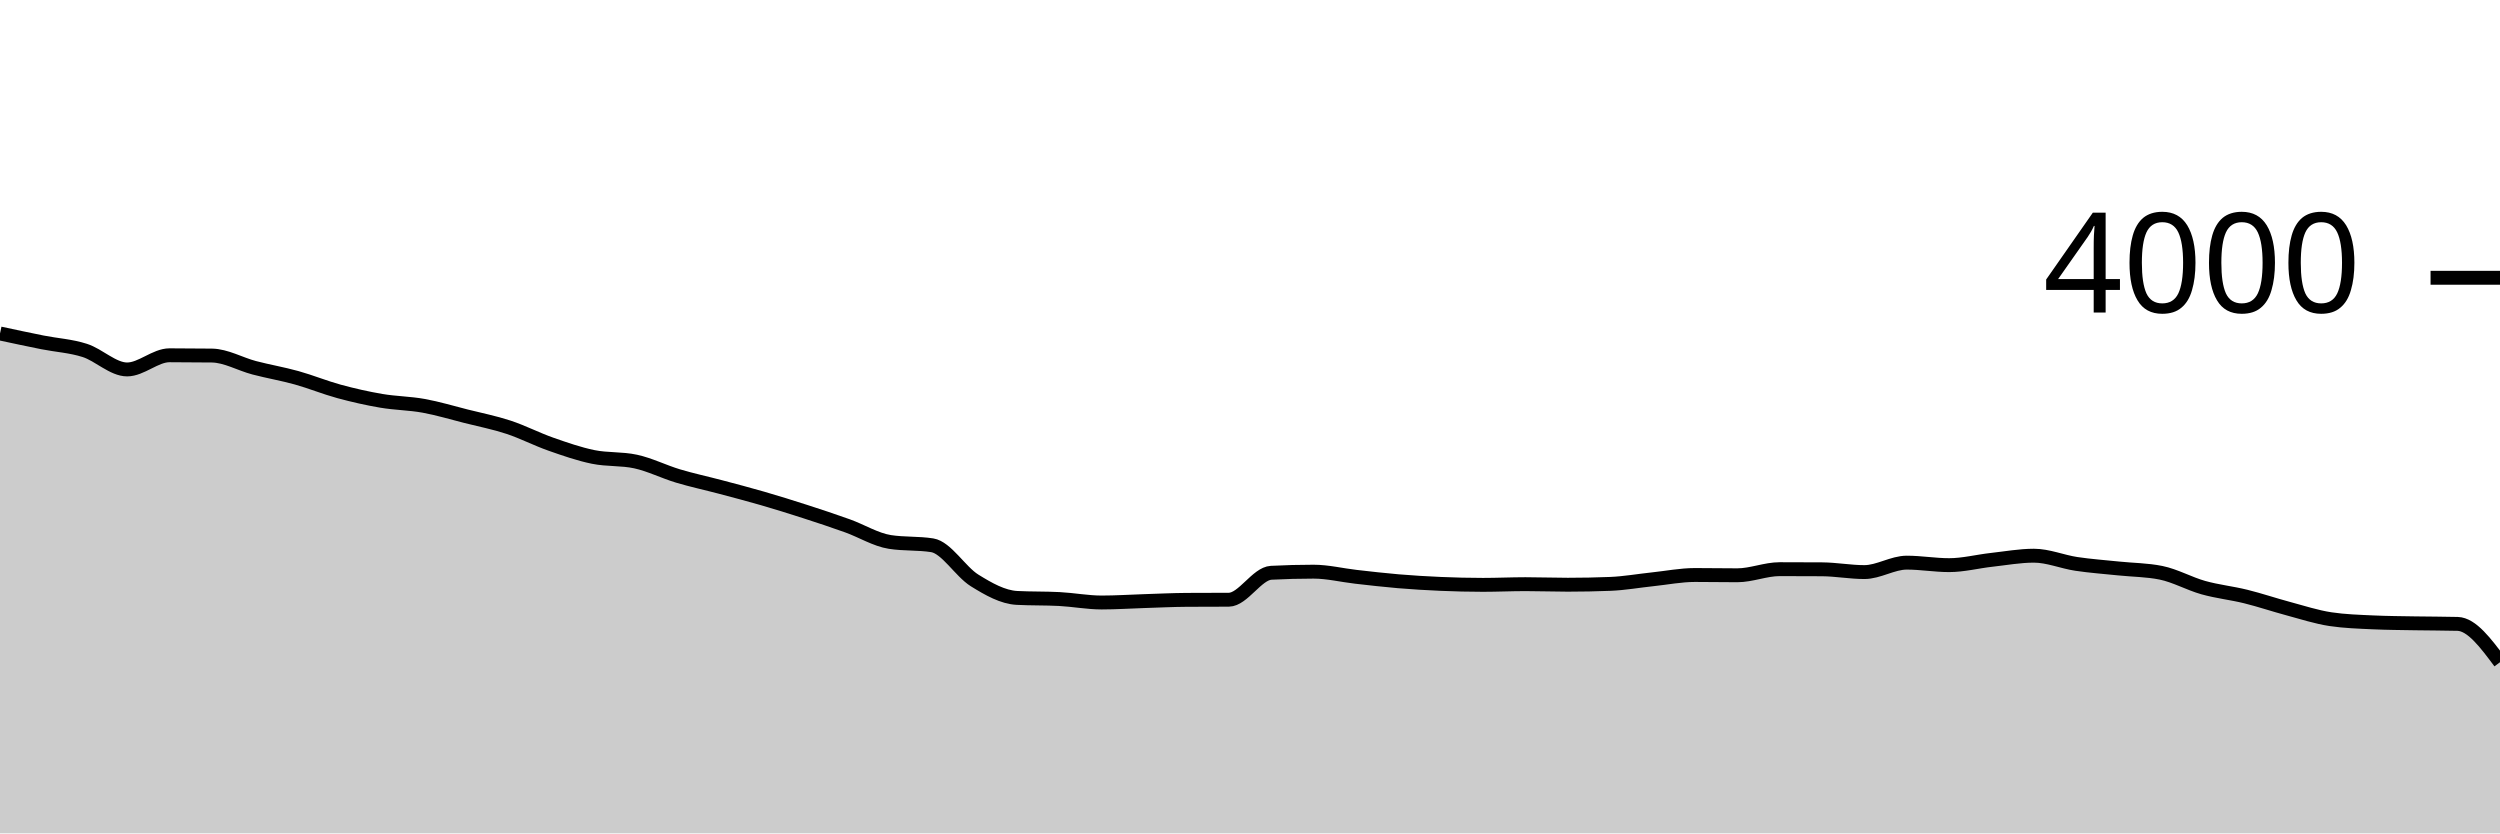
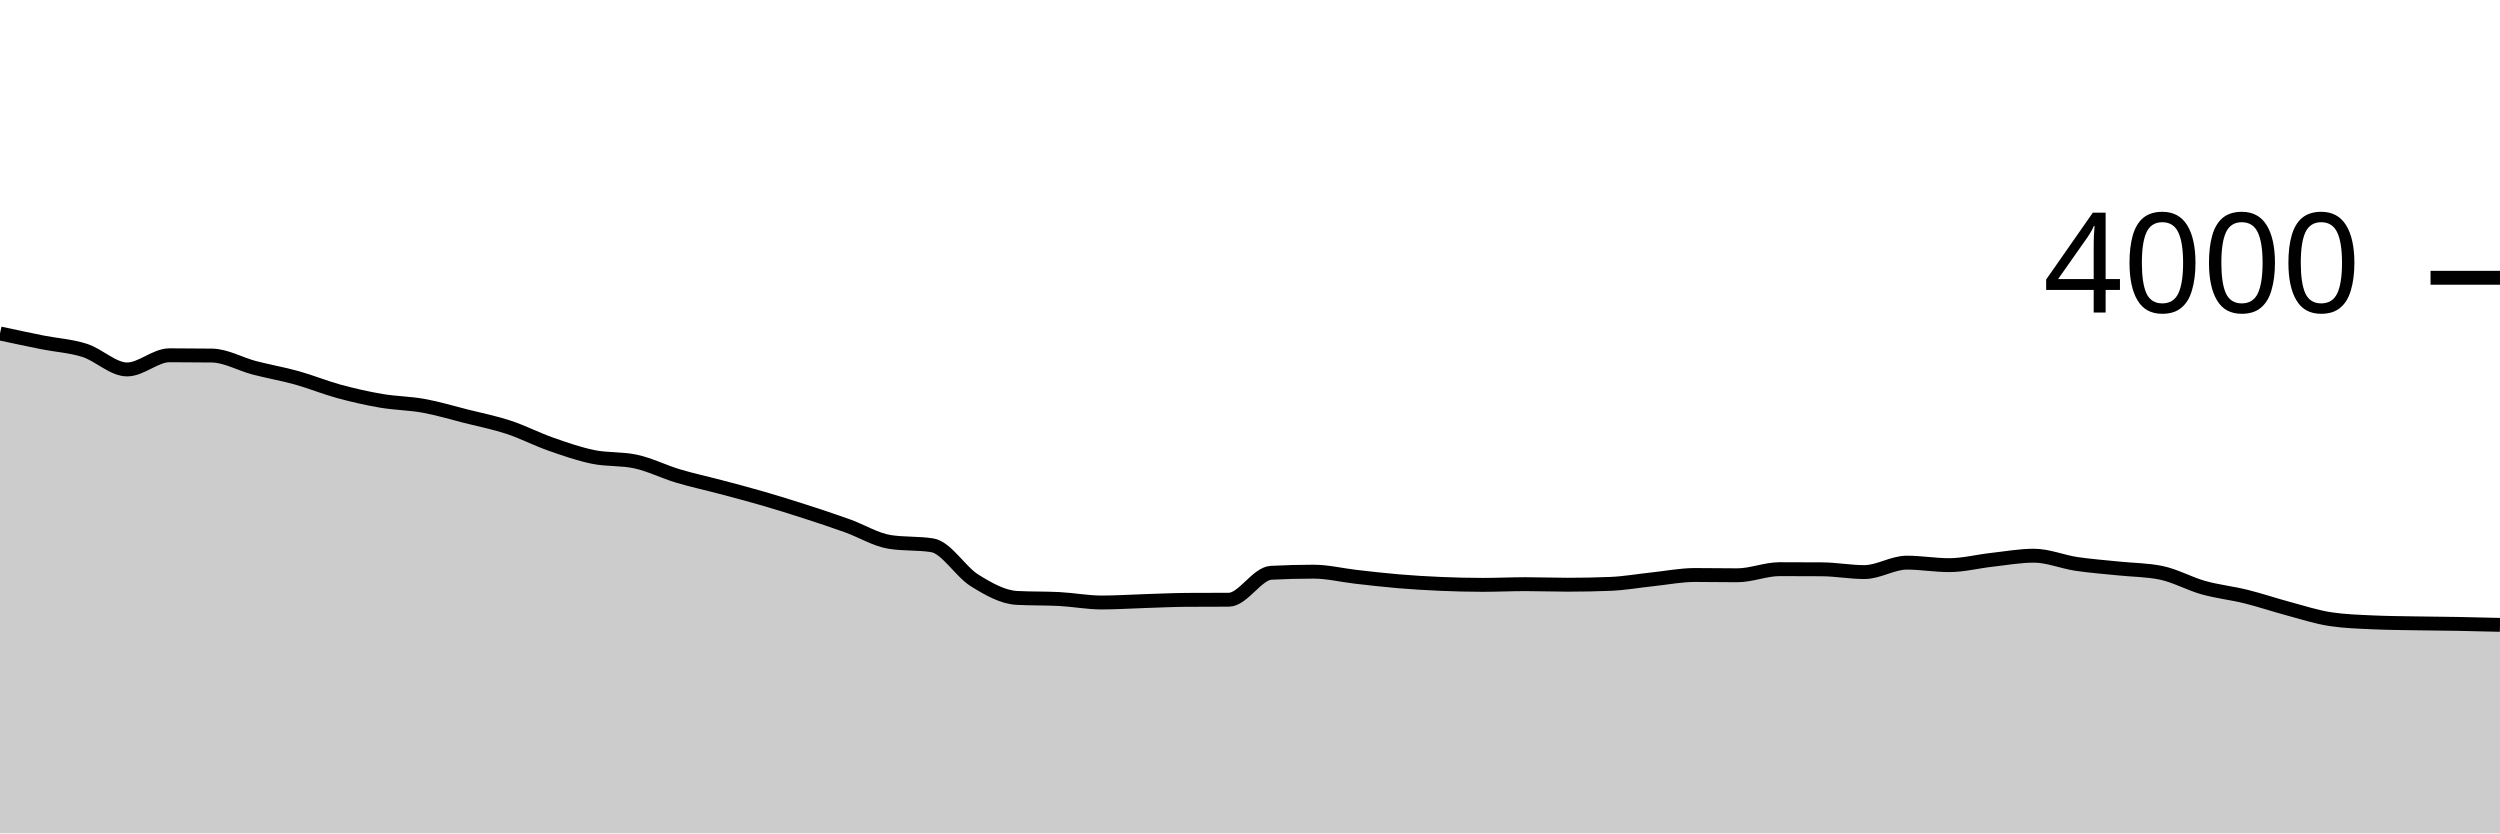
<svg xmlns="http://www.w3.org/2000/svg" viewBox="0 0 180 60">
  <g transform="translate(0,20)">
-     <path class="area" fill="rgba(0, 0, 0, 0.2)" d="M0,4.01C1.017,4.228,2.034,4.447,3.051,4.65C4.068,4.853,5.085,4.905,6.102,5.23C7.119,5.555,8.136,6.6,9.153,6.6C10.169,6.6,11.186,5.58,12.203,5.58C13.22,5.58,14.237,5.587,15.254,5.6C16.271,5.613,17.288,6.213,18.305,6.48C19.322,6.747,20.339,6.917,21.356,7.2C22.373,7.483,23.39,7.903,24.407,8.18C25.424,8.457,26.441,8.687,27.458,8.86C28.475,9.033,29.492,9.035,30.508,9.22C31.525,9.405,32.542,9.713,33.559,9.97C34.576,10.227,35.593,10.425,36.61,10.76C37.627,11.095,38.644,11.623,39.661,11.98C40.678,12.337,41.695,12.692,42.712,12.9C43.729,13.108,44.746,13.01,45.763,13.23C46.78,13.45,47.797,13.965,48.814,14.27C49.831,14.575,50.847,14.79,51.864,15.06C52.881,15.33,53.898,15.595,54.915,15.89C55.932,16.185,56.949,16.502,57.966,16.83C58.983,17.158,60,17.495,61.017,17.86C62.034,18.225,63.051,18.86,64.068,19.02C65.085,19.18,66.102,19.1,67.119,19.26C68.136,19.42,69.153,21.158,70.169,21.79C71.186,22.422,72.203,22.997,73.22,23.05C74.237,23.103,75.254,23.077,76.271,23.13C77.288,23.183,78.305,23.38,79.322,23.38C80.339,23.38,81.356,23.312,82.373,23.28C83.39,23.248,84.407,23.197,85.424,23.19C86.441,23.183,87.458,23.187,88.475,23.18C89.492,23.173,90.508,21.293,91.525,21.24C92.542,21.187,93.559,21.16,94.576,21.16C95.593,21.16,96.61,21.415,97.627,21.53C98.644,21.645,99.661,21.765,100.678,21.85C101.695,21.935,102.712,21.997,103.729,22.04C104.746,22.083,105.763,22.11,106.78,22.11C107.797,22.11,108.814,22.06,109.831,22.06C110.847,22.06,111.864,22.1,112.881,22.1C113.898,22.1,114.915,22.08,115.932,22.04C116.949,22,117.966,21.817,118.983,21.71C120,21.603,121.017,21.4,122.034,21.4C123.051,21.4,124.068,21.42,125.085,21.42C126.102,21.42,127.119,20.98,128.136,20.98C129.153,20.98,130.169,20.983,131.186,20.99C132.203,20.997,133.22,21.19,134.237,21.19C135.254,21.19,136.271,20.51,137.288,20.51C138.305,20.51,139.322,20.69,140.339,20.69C141.356,20.69,142.373,20.423,143.39,20.31C144.407,20.197,145.424,20.01,146.441,20.01C147.458,20.01,148.475,20.447,149.492,20.6C150.508,20.753,151.525,20.823,152.542,20.93C153.559,21.037,154.576,21.033,155.593,21.24C156.61,21.447,157.627,22.025,158.644,22.31C159.661,22.595,160.678,22.698,161.695,22.95C162.712,23.202,163.729,23.548,164.746,23.82C165.763,24.092,166.78,24.427,167.797,24.58C168.814,24.733,169.831,24.763,170.847,24.81C171.864,24.857,172.881,24.862,173.898,24.88C174.915,24.898,175.932,24.893,176.949,24.92C177.966,24.947,178.983,26.313,180,27.68L180,40C178.983,40,177.966,40,176.949,40C175.932,40,174.915,40,173.898,40C172.881,40,171.864,40,170.847,40C169.831,40,168.814,40,167.797,40C166.78,40,165.763,40,164.746,40C163.729,40,162.712,40,161.695,40C160.678,40,159.661,40,158.644,40C157.627,40,156.61,40,155.593,40C154.576,40,153.559,40,152.542,40C151.525,40,150.508,40,149.492,40C148.475,40,147.458,40,146.441,40C145.424,40,144.407,40,143.39,40C142.373,40,141.356,40,140.339,40C139.322,40,138.305,40,137.288,40C136.271,40,135.254,40,134.237,40C133.22,40,132.203,40,131.186,40C130.169,40,129.153,40,128.136,40C127.119,40,126.102,40,125.085,40C124.068,40,123.051,40,122.034,40C121.017,40,120,40,118.983,40C117.966,40,116.949,40,115.932,40C114.915,40,113.898,40,112.881,40C111.864,40,110.847,40,109.831,40C108.814,40,107.797,40,106.78,40C105.763,40,104.746,40,103.729,40C102.712,40,101.695,40,100.678,40C99.661,40,98.644,40,97.627,40C96.61,40,95.593,40,94.576,40C93.559,40,92.542,40,91.525,40C90.508,40,89.492,40,88.475,40C87.458,40,86.441,40,85.424,40C84.407,40,83.39,40,82.373,40C81.356,40,80.339,40,79.322,40C78.305,40,77.288,40,76.271,40C75.254,40,74.237,40,73.22,40C72.203,40,71.186,40,70.169,40C69.153,40,68.136,40,67.119,40C66.102,40,65.085,40,64.068,40C63.051,40,62.034,40,61.017,40C60,40,58.983,40,57.966,40C56.949,40,55.932,40,54.915,40C53.898,40,52.881,40,51.864,40C50.847,40,49.831,40,48.814,40C47.797,40,46.78,40,45.763,40C44.746,40,43.729,40,42.712,40C41.695,40,40.678,40,39.661,40C38.644,40,37.627,40,36.61,40C35.593,40,34.576,40,33.559,40C32.542,40,31.525,40,30.508,40C29.492,40,28.475,40,27.458,40C26.441,40,25.424,40,24.407,40C23.39,40,22.373,40,21.356,40C20.339,40,19.322,40,18.305,40C17.288,40,16.271,40,15.254,40C14.237,40,13.22,40,12.203,40C11.186,40,10.169,40,9.153,40C8.136,40,7.119,40,6.102,40C5.085,40,4.068,40,3.051,40C2.034,40,1.017,40,0,40Z" />
-     <path class="line" stroke="black" fill="none" d="M0,4.01C1.017,4.228,2.034,4.447,3.051,4.65C4.068,4.853,5.085,4.905,6.102,5.23C7.119,5.555,8.136,6.6,9.153,6.6C10.169,6.6,11.186,5.58,12.203,5.58C13.22,5.58,14.237,5.587,15.254,5.6C16.271,5.613,17.288,6.213,18.305,6.48C19.322,6.747,20.339,6.917,21.356,7.2C22.373,7.483,23.39,7.903,24.407,8.18C25.424,8.457,26.441,8.687,27.458,8.86C28.475,9.033,29.492,9.035,30.508,9.22C31.525,9.405,32.542,9.713,33.559,9.97C34.576,10.227,35.593,10.425,36.61,10.76C37.627,11.095,38.644,11.623,39.661,11.98C40.678,12.337,41.695,12.692,42.712,12.9C43.729,13.108,44.746,13.01,45.763,13.23C46.78,13.45,47.797,13.965,48.814,14.27C49.831,14.575,50.847,14.79,51.864,15.06C52.881,15.33,53.898,15.595,54.915,15.89C55.932,16.185,56.949,16.502,57.966,16.83C58.983,17.158,60,17.495,61.017,17.86C62.034,18.225,63.051,18.86,64.068,19.02C65.085,19.18,66.102,19.1,67.119,19.26C68.136,19.42,69.153,21.158,70.169,21.79C71.186,22.422,72.203,22.997,73.22,23.05C74.237,23.103,75.254,23.077,76.271,23.13C77.288,23.183,78.305,23.38,79.322,23.38C80.339,23.38,81.356,23.312,82.373,23.28C83.39,23.248,84.407,23.197,85.424,23.19C86.441,23.183,87.458,23.187,88.475,23.18C89.492,23.173,90.508,21.293,91.525,21.24C92.542,21.187,93.559,21.16,94.576,21.16C95.593,21.16,96.61,21.415,97.627,21.53C98.644,21.645,99.661,21.765,100.678,21.85C101.695,21.935,102.712,21.997,103.729,22.04C104.746,22.083,105.763,22.11,106.78,22.11C107.797,22.11,108.814,22.06,109.831,22.06C110.847,22.06,111.864,22.1,112.881,22.1C113.898,22.1,114.915,22.08,115.932,22.04C116.949,22,117.966,21.817,118.983,21.71C120,21.603,121.017,21.4,122.034,21.4C123.051,21.4,124.068,21.42,125.085,21.42C126.102,21.42,127.119,20.98,128.136,20.98C129.153,20.98,130.169,20.983,131.186,20.99C132.203,20.997,133.22,21.19,134.237,21.19C135.254,21.19,136.271,20.51,137.288,20.51C138.305,20.51,139.322,20.69,140.339,20.69C141.356,20.69,142.373,20.423,143.39,20.31C144.407,20.197,145.424,20.01,146.441,20.01C147.458,20.01,148.475,20.447,149.492,20.6C150.508,20.753,151.525,20.823,152.542,20.93C153.559,21.037,154.576,21.033,155.593,21.24C156.61,21.447,157.627,22.025,158.644,22.31C159.661,22.595,160.678,22.698,161.695,22.95C162.712,23.202,163.729,23.548,164.746,23.82C165.763,24.092,166.78,24.427,167.797,24.58C168.814,24.733,169.831,24.763,170.847,24.81C171.864,24.857,172.881,24.862,173.898,24.88C174.915,24.898,175.932,24.893,176.949,24.92C177.966,24.947,178.983,26.313,180,27.68" />
+     <path class="area" fill="rgba(0, 0, 0, 0.2)" d="M0,4.01C1.017,4.228,2.034,4.447,3.051,4.65C4.068,4.853,5.085,4.905,6.102,5.23C7.119,5.555,8.136,6.6,9.153,6.6C10.169,6.6,11.186,5.58,12.203,5.58C13.22,5.58,14.237,5.587,15.254,5.6C16.271,5.613,17.288,6.213,18.305,6.48C19.322,6.747,20.339,6.917,21.356,7.2C22.373,7.483,23.39,7.903,24.407,8.18C25.424,8.457,26.441,8.687,27.458,8.86C28.475,9.033,29.492,9.035,30.508,9.22C31.525,9.405,32.542,9.713,33.559,9.97C34.576,10.227,35.593,10.425,36.61,10.76C37.627,11.095,38.644,11.623,39.661,11.98C40.678,12.337,41.695,12.692,42.712,12.9C43.729,13.108,44.746,13.01,45.763,13.23C46.78,13.45,47.797,13.965,48.814,14.27C49.831,14.575,50.847,14.79,51.864,15.06C52.881,15.33,53.898,15.595,54.915,15.89C55.932,16.185,56.949,16.502,57.966,16.83C58.983,17.158,60,17.495,61.017,17.86C62.034,18.225,63.051,18.86,64.068,19.02C65.085,19.18,66.102,19.1,67.119,19.26C68.136,19.42,69.153,21.158,70.169,21.79C71.186,22.422,72.203,22.997,73.22,23.05C74.237,23.103,75.254,23.077,76.271,23.13C77.288,23.183,78.305,23.38,79.322,23.38C80.339,23.38,81.356,23.312,82.373,23.28C83.39,23.248,84.407,23.197,85.424,23.19C86.441,23.183,87.458,23.187,88.475,23.18C89.492,23.173,90.508,21.293,91.525,21.24C92.542,21.187,93.559,21.16,94.576,21.16C95.593,21.16,96.61,21.415,97.627,21.53C98.644,21.645,99.661,21.765,100.678,21.85C101.695,21.935,102.712,21.997,103.729,22.04C104.746,22.083,105.763,22.11,106.78,22.11C107.797,22.11,108.814,22.06,109.831,22.06C110.847,22.06,111.864,22.1,112.881,22.1C113.898,22.1,114.915,22.08,115.932,22.04C116.949,22,117.966,21.817,118.983,21.71C120,21.603,121.017,21.4,122.034,21.4C123.051,21.4,124.068,21.42,125.085,21.42C126.102,21.42,127.119,20.98,128.136,20.98C129.153,20.98,130.169,20.983,131.186,20.99C132.203,20.997,133.22,21.19,134.237,21.19C135.254,21.19,136.271,20.51,137.288,20.51C138.305,20.51,139.322,20.69,140.339,20.69C141.356,20.69,142.373,20.423,143.39,20.31C144.407,20.197,145.424,20.01,146.441,20.01C147.458,20.01,148.475,20.447,149.492,20.6C150.508,20.753,151.525,20.823,152.542,20.93C153.559,21.037,154.576,21.033,155.593,21.24C156.61,21.447,157.627,22.025,158.644,22.31C159.661,22.595,160.678,22.698,161.695,22.95C162.712,23.202,163.729,23.548,164.746,23.82C165.763,24.092,166.78,24.427,167.797,24.58C168.814,24.733,169.831,24.763,170.847,24.81C171.864,24.857,172.881,24.862,173.898,24.88C174.915,24.898,175.932,24.902,176.949,24.92C177.966,24.938,178.983,24.964,180,24.99L180,40C178.983,40,177.966,40,176.949,40C175.932,40,174.915,40,173.898,40C172.881,40,171.864,40,170.847,40C169.831,40,168.814,40,167.797,40C166.78,40,165.763,40,164.746,40C163.729,40,162.712,40,161.695,40C160.678,40,159.661,40,158.644,40C157.627,40,156.61,40,155.593,40C154.576,40,153.559,40,152.542,40C151.525,40,150.508,40,149.492,40C148.475,40,147.458,40,146.441,40C145.424,40,144.407,40,143.39,40C142.373,40,141.356,40,140.339,40C139.322,40,138.305,40,137.288,40C136.271,40,135.254,40,134.237,40C133.22,40,132.203,40,131.186,40C130.169,40,129.153,40,128.136,40C127.119,40,126.102,40,125.085,40C124.068,40,123.051,40,122.034,40C121.017,40,120,40,118.983,40C117.966,40,116.949,40,115.932,40C114.915,40,113.898,40,112.881,40C111.864,40,110.847,40,109.831,40C108.814,40,107.797,40,106.78,40C105.763,40,104.746,40,103.729,40C102.712,40,101.695,40,100.678,40C99.661,40,98.644,40,97.627,40C96.61,40,95.593,40,94.576,40C93.559,40,92.542,40,91.525,40C90.508,40,89.492,40,88.475,40C87.458,40,86.441,40,85.424,40C84.407,40,83.39,40,82.373,40C81.356,40,80.339,40,79.322,40C78.305,40,77.288,40,76.271,40C75.254,40,74.237,40,73.22,40C72.203,40,71.186,40,70.169,40C69.153,40,68.136,40,67.119,40C66.102,40,65.085,40,64.068,40C63.051,40,62.034,40,61.017,40C60,40,58.983,40,57.966,40C56.949,40,55.932,40,54.915,40C53.898,40,52.881,40,51.864,40C50.847,40,49.831,40,48.814,40C47.797,40,46.78,40,45.763,40C44.746,40,43.729,40,42.712,40C41.695,40,40.678,40,39.661,40C38.644,40,37.627,40,36.61,40C35.593,40,34.576,40,33.559,40C32.542,40,31.525,40,30.508,40C29.492,40,28.475,40,27.458,40C26.441,40,25.424,40,24.407,40C23.39,40,22.373,40,21.356,40C20.339,40,19.322,40,18.305,40C17.288,40,16.271,40,15.254,40C14.237,40,13.22,40,12.203,40C11.186,40,10.169,40,9.153,40C8.136,40,7.119,40,6.102,40C5.085,40,4.068,40,3.051,40C2.034,40,1.017,40,0,40Z" />
+     <path class="line" stroke="black" fill="none" d="M0,4.01C1.017,4.228,2.034,4.447,3.051,4.65C4.068,4.853,5.085,4.905,6.102,5.23C7.119,5.555,8.136,6.6,9.153,6.6C10.169,6.6,11.186,5.58,12.203,5.58C13.22,5.58,14.237,5.587,15.254,5.6C16.271,5.613,17.288,6.213,18.305,6.48C19.322,6.747,20.339,6.917,21.356,7.2C22.373,7.483,23.39,7.903,24.407,8.18C25.424,8.457,26.441,8.687,27.458,8.86C28.475,9.033,29.492,9.035,30.508,9.22C31.525,9.405,32.542,9.713,33.559,9.97C34.576,10.227,35.593,10.425,36.61,10.76C37.627,11.095,38.644,11.623,39.661,11.98C40.678,12.337,41.695,12.692,42.712,12.9C43.729,13.108,44.746,13.01,45.763,13.23C46.78,13.45,47.797,13.965,48.814,14.27C49.831,14.575,50.847,14.79,51.864,15.06C52.881,15.33,53.898,15.595,54.915,15.89C55.932,16.185,56.949,16.502,57.966,16.83C58.983,17.158,60,17.495,61.017,17.86C62.034,18.225,63.051,18.86,64.068,19.02C65.085,19.18,66.102,19.1,67.119,19.26C68.136,19.42,69.153,21.158,70.169,21.79C71.186,22.422,72.203,22.997,73.22,23.05C74.237,23.103,75.254,23.077,76.271,23.13C77.288,23.183,78.305,23.38,79.322,23.38C80.339,23.38,81.356,23.312,82.373,23.28C83.39,23.248,84.407,23.197,85.424,23.19C86.441,23.183,87.458,23.187,88.475,23.18C89.492,23.173,90.508,21.293,91.525,21.24C92.542,21.187,93.559,21.16,94.576,21.16C95.593,21.16,96.61,21.415,97.627,21.53C98.644,21.645,99.661,21.765,100.678,21.85C101.695,21.935,102.712,21.997,103.729,22.04C104.746,22.083,105.763,22.11,106.78,22.11C107.797,22.11,108.814,22.06,109.831,22.06C110.847,22.06,111.864,22.1,112.881,22.1C113.898,22.1,114.915,22.08,115.932,22.04C116.949,22,117.966,21.817,118.983,21.71C120,21.603,121.017,21.4,122.034,21.4C123.051,21.4,124.068,21.42,125.085,21.42C126.102,21.42,127.119,20.98,128.136,20.98C129.153,20.98,130.169,20.983,131.186,20.99C132.203,20.997,133.22,21.19,134.237,21.19C135.254,21.19,136.271,20.51,137.288,20.51C138.305,20.51,139.322,20.69,140.339,20.69C141.356,20.69,142.373,20.423,143.39,20.31C144.407,20.197,145.424,20.01,146.441,20.01C147.458,20.01,148.475,20.447,149.492,20.6C150.508,20.753,151.525,20.823,152.542,20.93C153.559,21.037,154.576,21.033,155.593,21.24C156.61,21.447,157.627,22.025,158.644,22.31C159.661,22.595,160.678,22.698,161.695,22.95C162.712,23.202,163.729,23.548,164.746,23.82C165.763,24.092,166.78,24.427,167.797,24.58C168.814,24.733,169.831,24.763,170.847,24.81C171.864,24.857,172.881,24.862,173.898,24.88C174.915,24.898,175.932,24.902,176.949,24.92C177.966,24.938,178.983,24.964,180,24.99" />
    <path class="axis-ceiling" stroke-width="1" stroke="black" fill="none" d="M175,0L180,0" />
    <text class="axis-ceiling-label" font-family="sans-serif" text-anchor="end" font-size="10px" x="170" y="2.5">4000</text>
  </g>
</svg>
